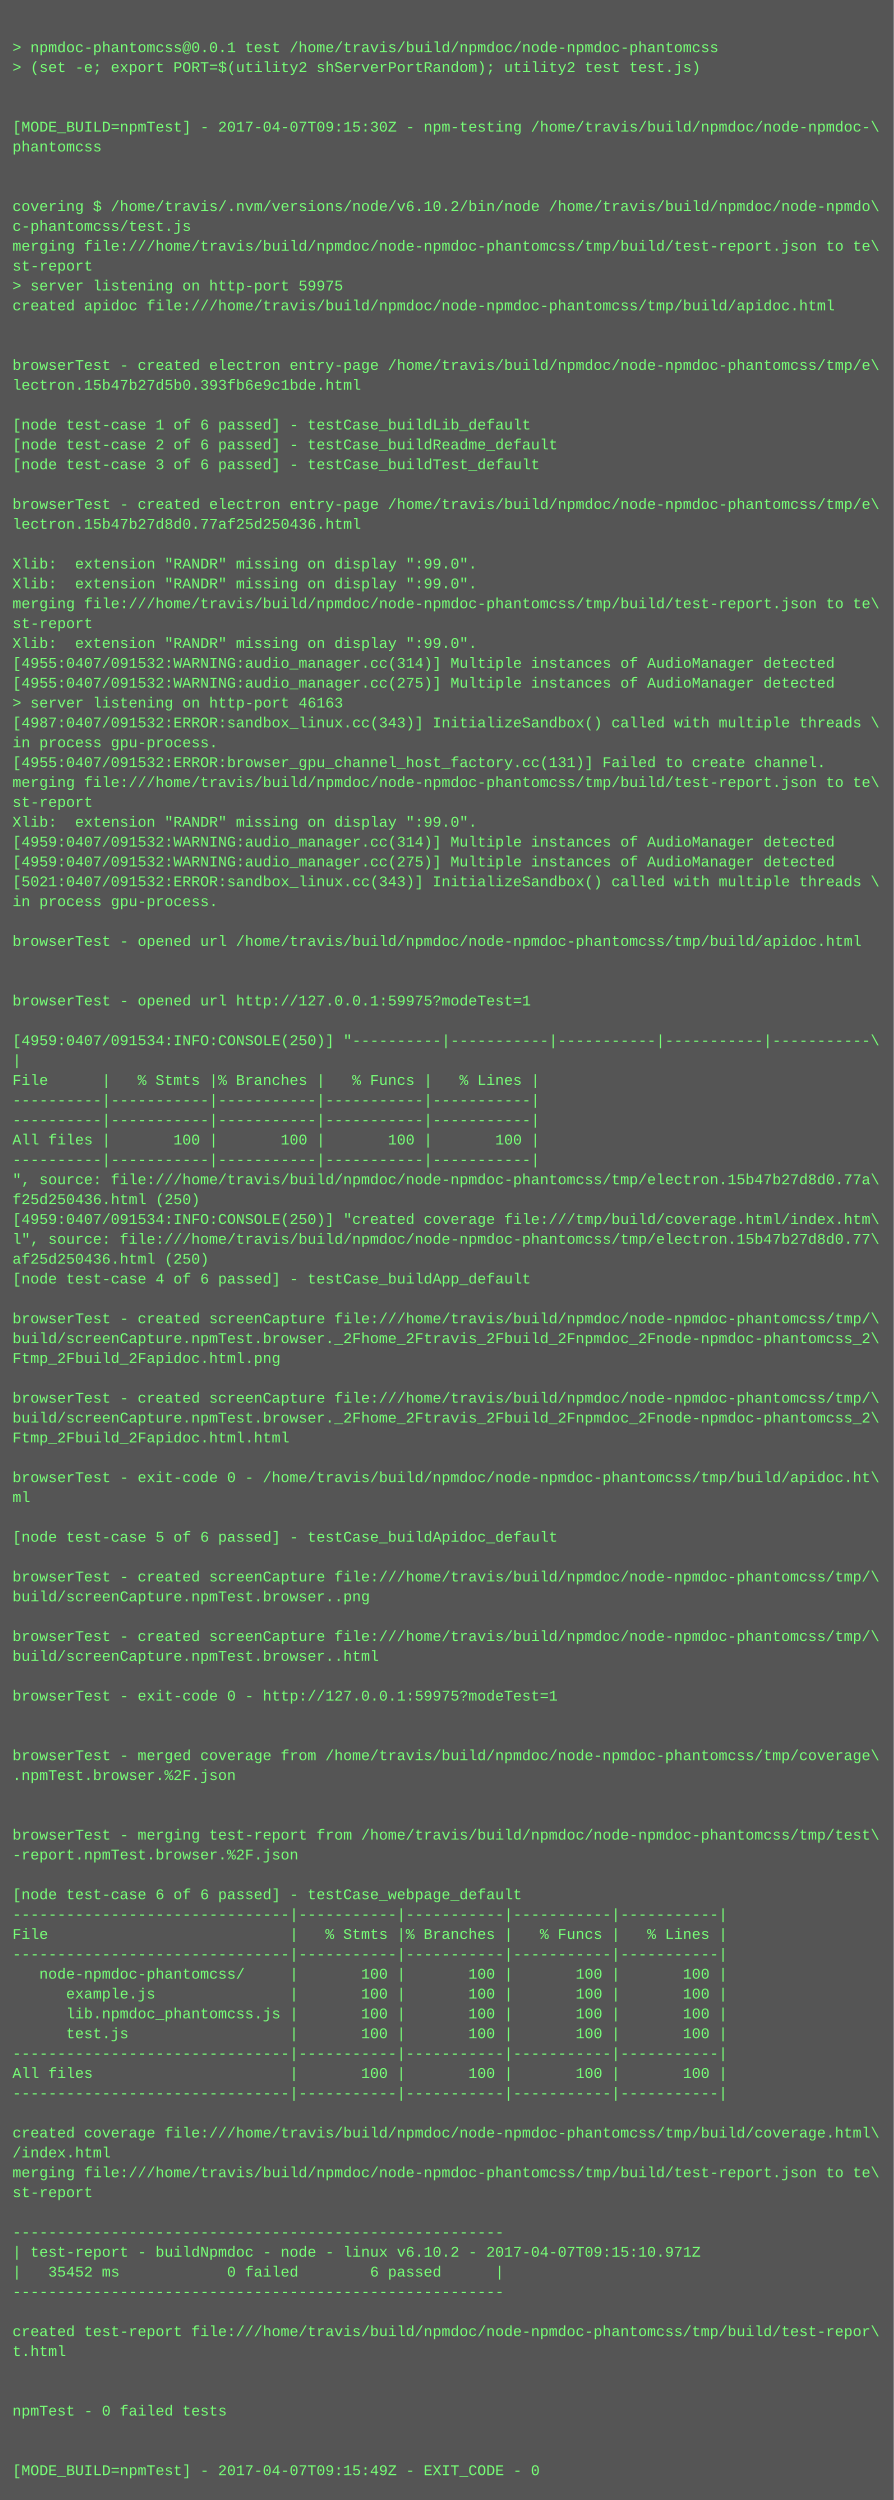
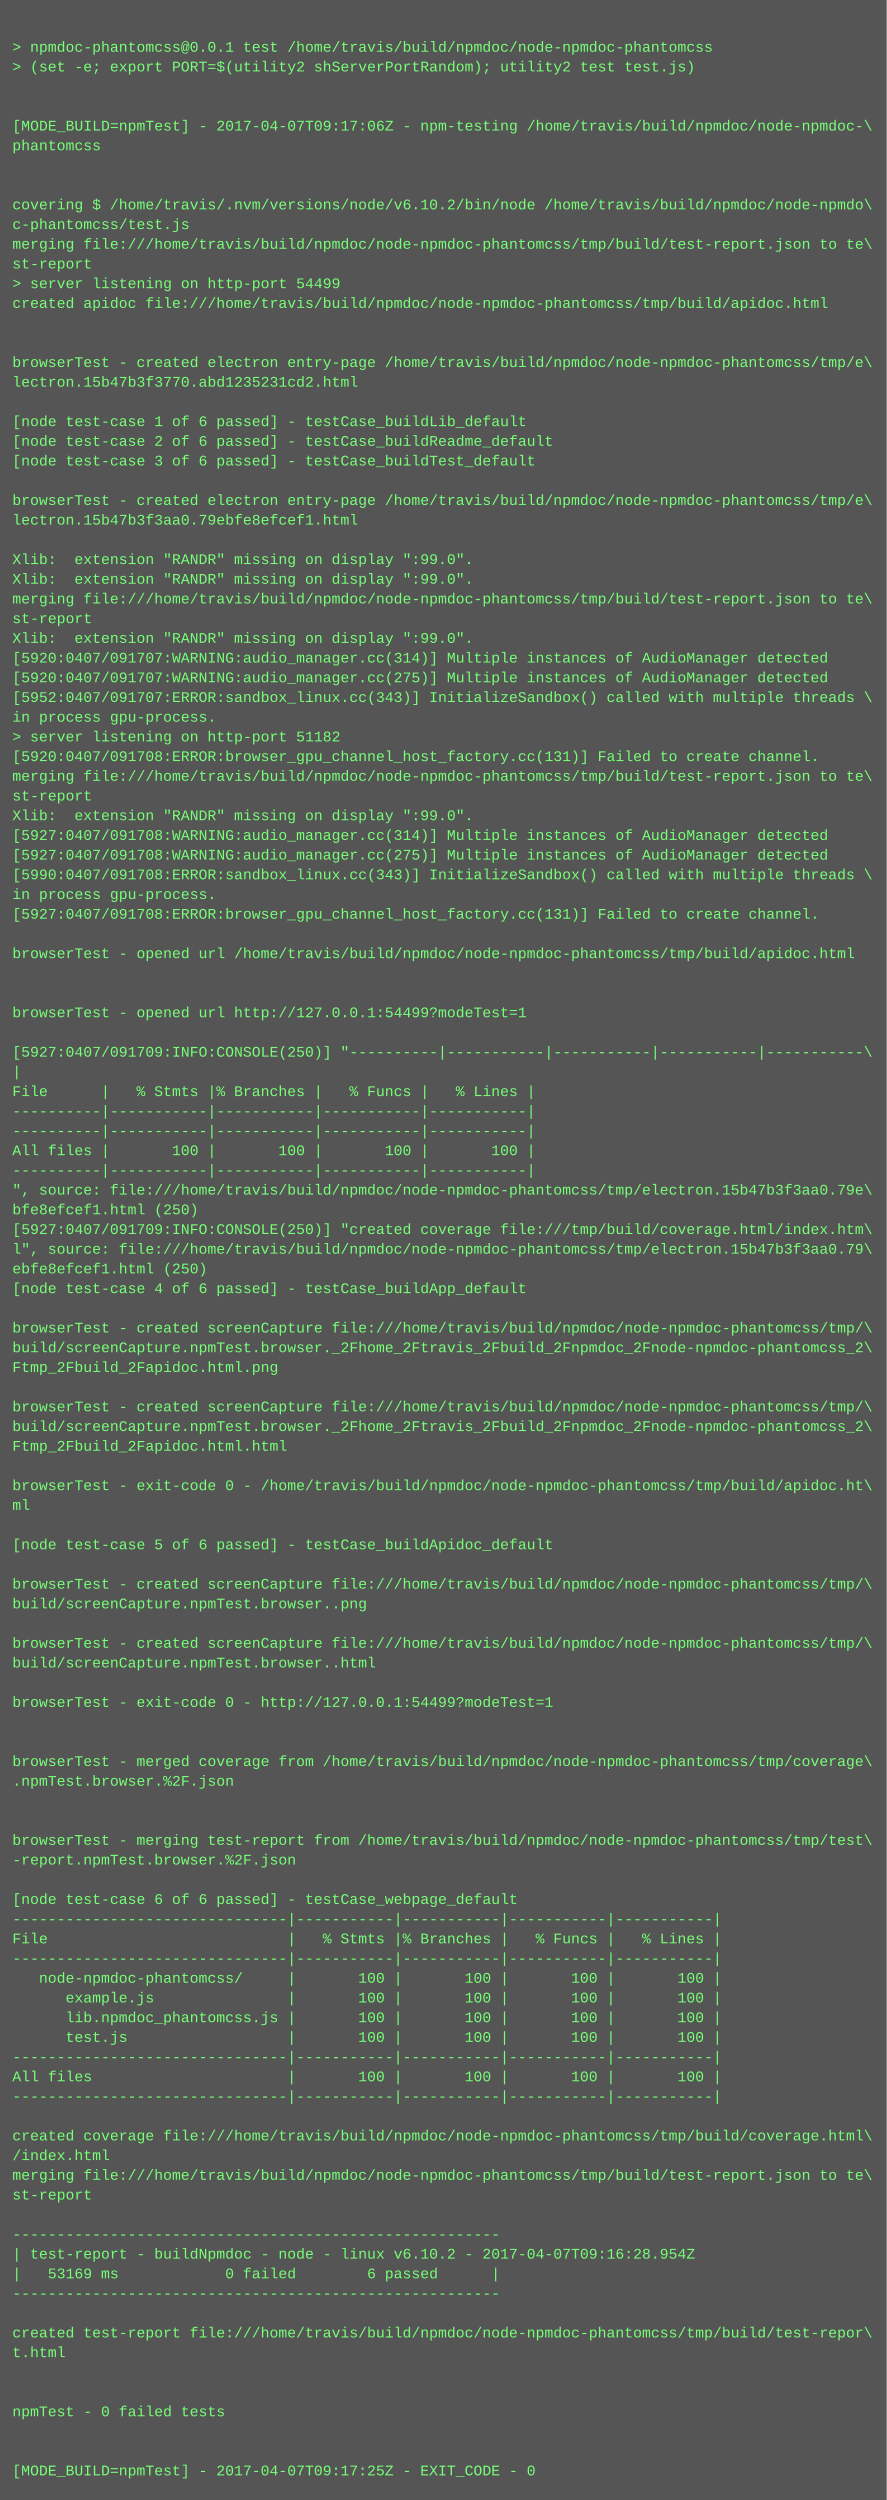
- <svg xmlns="http://www.w3.org/2000/svg" height="2014" width="720">
-   <rect height="2014" fill="#555" width="720" />
+ <svg xmlns="http://www.w3.org/2000/svg" height="2030" width="720">
+   <rect height="2030" fill="#555" width="720" />
  <text fill="#7f7" font-family="Courier New" font-size="12" xml:space="preserve">
    <tspan x="10" y="26" />
    <tspan x="10" y="42">&gt; npmdoc-phantomcss@0.0.1 test /home/travis/build/npmdoc/node-npmdoc-phantomcss</tspan>
    <tspan x="10" y="58">&gt; (set -e; export PORT=$(utility2 shServerPortRandom); utility2 test test.js)</tspan>
    <tspan x="10" y="74" />
    <tspan x="10" y="90" />
-     <tspan x="10" y="106">[MODE_BUILD=npmTest] - 2017-04-07T09:15:30Z - npm-testing /home/travis/build/npmdoc/node-npmdoc-\</tspan>
+     <tspan x="10" y="106">[MODE_BUILD=npmTest] - 2017-04-07T09:17:06Z - npm-testing /home/travis/build/npmdoc/node-npmdoc-\</tspan>
    <tspan x="10" y="122">phantomcss</tspan>
    <tspan x="10" y="138" />
    <tspan x="10" y="154" />
    <tspan x="10" y="170">covering $ /home/travis/.nvm/versions/node/v6.10.2/bin/node /home/travis/build/npmdoc/node-npmdo\</tspan>
    <tspan x="10" y="186">c-phantomcss/test.js</tspan>
    <tspan x="10" y="202">merging file:///home/travis/build/npmdoc/node-npmdoc-phantomcss/tmp/build/test-report.json to te\</tspan>
    <tspan x="10" y="218">st-report</tspan>
-     <tspan x="10" y="234">&gt; server listening on http-port 59975</tspan>
+     <tspan x="10" y="234">&gt; server listening on http-port 54499</tspan>
    <tspan x="10" y="250">created apidoc file:///home/travis/build/npmdoc/node-npmdoc-phantomcss/tmp/build/apidoc.html</tspan>
    <tspan x="10" y="266" />
    <tspan x="10" y="282" />
    <tspan x="10" y="298">browserTest - created electron entry-page /home/travis/build/npmdoc/node-npmdoc-phantomcss/tmp/e\</tspan>
-     <tspan x="10" y="314">lectron.15b47b27d5b0.393fb6e9c1bde.html</tspan>
+     <tspan x="10" y="314">lectron.15b47b3f3770.abd1235231cd2.html</tspan>
    <tspan x="10" y="330" />
    <tspan x="10" y="346">[node test-case 1 of 6 passed] - testCase_buildLib_default</tspan>
    <tspan x="10" y="362">[node test-case 2 of 6 passed] - testCase_buildReadme_default</tspan>
    <tspan x="10" y="378">[node test-case 3 of 6 passed] - testCase_buildTest_default</tspan>
    <tspan x="10" y="394" />
    <tspan x="10" y="410">browserTest - created electron entry-page /home/travis/build/npmdoc/node-npmdoc-phantomcss/tmp/e\</tspan>
-     <tspan x="10" y="426">lectron.15b47b27d8d0.77af25d250436.html</tspan>
+     <tspan x="10" y="426">lectron.15b47b3f3aa0.79ebfe8efcef1.html</tspan>
    <tspan x="10" y="442" />
    <tspan x="10" y="458">Xlib:  extension "RANDR" missing on display ":99.0".</tspan>
    <tspan x="10" y="474">Xlib:  extension "RANDR" missing on display ":99.0".</tspan>
    <tspan x="10" y="490">merging file:///home/travis/build/npmdoc/node-npmdoc-phantomcss/tmp/build/test-report.json to te\</tspan>
    <tspan x="10" y="506">st-report</tspan>
    <tspan x="10" y="522">Xlib:  extension "RANDR" missing on display ":99.0".</tspan>
-     <tspan x="10" y="538">[4955:0407/091532:WARNING:audio_manager.cc(314)] Multiple instances of AudioManager detected</tspan>
-     <tspan x="10" y="554">[4955:0407/091532:WARNING:audio_manager.cc(275)] Multiple instances of AudioManager detected</tspan>
-     <tspan x="10" y="570">&gt; server listening on http-port 46163</tspan>
-     <tspan x="10" y="586">[4987:0407/091532:ERROR:sandbox_linux.cc(343)] InitializeSandbox() called with multiple threads \</tspan>
-     <tspan x="10" y="602">in process gpu-process. </tspan>
-     <tspan x="10" y="618">[4955:0407/091532:ERROR:browser_gpu_channel_host_factory.cc(131)] Failed to create channel.</tspan>
+     <tspan x="10" y="538">[5920:0407/091707:WARNING:audio_manager.cc(314)] Multiple instances of AudioManager detected</tspan>
+     <tspan x="10" y="554">[5920:0407/091707:WARNING:audio_manager.cc(275)] Multiple instances of AudioManager detected</tspan>
+     <tspan x="10" y="570">[5952:0407/091707:ERROR:sandbox_linux.cc(343)] InitializeSandbox() called with multiple threads \</tspan>
+     <tspan x="10" y="586">in process gpu-process. </tspan>
+     <tspan x="10" y="602">&gt; server listening on http-port 51182</tspan>
+     <tspan x="10" y="618">[5920:0407/091708:ERROR:browser_gpu_channel_host_factory.cc(131)] Failed to create channel.</tspan>
    <tspan x="10" y="634">merging file:///home/travis/build/npmdoc/node-npmdoc-phantomcss/tmp/build/test-report.json to te\</tspan>
    <tspan x="10" y="650">st-report</tspan>
    <tspan x="10" y="666">Xlib:  extension "RANDR" missing on display ":99.0".</tspan>
-     <tspan x="10" y="682">[4959:0407/091532:WARNING:audio_manager.cc(314)] Multiple instances of AudioManager detected</tspan>
-     <tspan x="10" y="698">[4959:0407/091532:WARNING:audio_manager.cc(275)] Multiple instances of AudioManager detected</tspan>
-     <tspan x="10" y="714">[5021:0407/091532:ERROR:sandbox_linux.cc(343)] InitializeSandbox() called with multiple threads \</tspan>
+     <tspan x="10" y="682">[5927:0407/091708:WARNING:audio_manager.cc(314)] Multiple instances of AudioManager detected</tspan>
+     <tspan x="10" y="698">[5927:0407/091708:WARNING:audio_manager.cc(275)] Multiple instances of AudioManager detected</tspan>
+     <tspan x="10" y="714">[5990:0407/091708:ERROR:sandbox_linux.cc(343)] InitializeSandbox() called with multiple threads \</tspan>
    <tspan x="10" y="730">in process gpu-process. </tspan>
-     <tspan x="10" y="746" />
-     <tspan x="10" y="762">browserTest - opened url /home/travis/build/npmdoc/node-npmdoc-phantomcss/tmp/build/apidoc.html</tspan>
-     <tspan x="10" y="778" />
+     <tspan x="10" y="746">[5927:0407/091708:ERROR:browser_gpu_channel_host_factory.cc(131)] Failed to create channel.</tspan>
+     <tspan x="10" y="762" />
+     <tspan x="10" y="778">browserTest - opened url /home/travis/build/npmdoc/node-npmdoc-phantomcss/tmp/build/apidoc.html</tspan>
    <tspan x="10" y="794" />
-     <tspan x="10" y="810">browserTest - opened url http://127.0.0.1:59975?modeTest=1</tspan>
-     <tspan x="10" y="826" />
-     <tspan x="10" y="842">[4959:0407/091534:INFO:CONSOLE(250)] "----------|-----------|-----------|-----------|-----------\</tspan>
-     <tspan x="10" y="858">|</tspan>
-     <tspan x="10" y="874">File      |   % Stmts |% Branches |   % Funcs |   % Lines |</tspan>
-     <tspan x="10" y="890">----------|-----------|-----------|-----------|-----------|</tspan>
+     <tspan x="10" y="810" />
+     <tspan x="10" y="826">browserTest - opened url http://127.0.0.1:54499?modeTest=1</tspan>
+     <tspan x="10" y="842" />
+     <tspan x="10" y="858">[5927:0407/091709:INFO:CONSOLE(250)] "----------|-----------|-----------|-----------|-----------\</tspan>
+     <tspan x="10" y="874">|</tspan>
+     <tspan x="10" y="890">File      |   % Stmts |% Branches |   % Funcs |   % Lines |</tspan>
    <tspan x="10" y="906">----------|-----------|-----------|-----------|-----------|</tspan>
-     <tspan x="10" y="922">All files |       100 |       100 |       100 |       100 |</tspan>
-     <tspan x="10" y="938">----------|-----------|-----------|-----------|-----------|</tspan>
-     <tspan x="10" y="954">", source: file:///home/travis/build/npmdoc/node-npmdoc-phantomcss/tmp/electron.15b47b27d8d0.77a\</tspan>
-     <tspan x="10" y="970">f25d250436.html (250)</tspan>
-     <tspan x="10" y="986">[4959:0407/091534:INFO:CONSOLE(250)] "created coverage file:///tmp/build/coverage.html/index.htm\</tspan>
-     <tspan x="10" y="1002">l", source: file:///home/travis/build/npmdoc/node-npmdoc-phantomcss/tmp/electron.15b47b27d8d0.77\</tspan>
-     <tspan x="10" y="1018">af25d250436.html (250)</tspan>
-     <tspan x="10" y="1034">[node test-case 4 of 6 passed] - testCase_buildApp_default</tspan>
-     <tspan x="10" y="1050" />
-     <tspan x="10" y="1066">browserTest - created screenCapture file:///home/travis/build/npmdoc/node-npmdoc-phantomcss/tmp/\</tspan>
-     <tspan x="10" y="1082">build/screenCapture.npmTest.browser._2Fhome_2Ftravis_2Fbuild_2Fnpmdoc_2Fnode-npmdoc-phantomcss_2\</tspan>
-     <tspan x="10" y="1098">Ftmp_2Fbuild_2Fapidoc.html.png</tspan>
-     <tspan x="10" y="1114" />
-     <tspan x="10" y="1130">browserTest - created screenCapture file:///home/travis/build/npmdoc/node-npmdoc-phantomcss/tmp/\</tspan>
-     <tspan x="10" y="1146">build/screenCapture.npmTest.browser._2Fhome_2Ftravis_2Fbuild_2Fnpmdoc_2Fnode-npmdoc-phantomcss_2\</tspan>
-     <tspan x="10" y="1162">Ftmp_2Fbuild_2Fapidoc.html.html</tspan>
-     <tspan x="10" y="1178" />
-     <tspan x="10" y="1194">browserTest - exit-code 0 - /home/travis/build/npmdoc/node-npmdoc-phantomcss/tmp/build/apidoc.ht\</tspan>
-     <tspan x="10" y="1210">ml</tspan>
-     <tspan x="10" y="1226" />
-     <tspan x="10" y="1242">[node test-case 5 of 6 passed] - testCase_buildApidoc_default</tspan>
-     <tspan x="10" y="1258" />
-     <tspan x="10" y="1274">browserTest - created screenCapture file:///home/travis/build/npmdoc/node-npmdoc-phantomcss/tmp/\</tspan>
-     <tspan x="10" y="1290">build/screenCapture.npmTest.browser..png</tspan>
-     <tspan x="10" y="1306" />
-     <tspan x="10" y="1322">browserTest - created screenCapture file:///home/travis/build/npmdoc/node-npmdoc-phantomcss/tmp/\</tspan>
-     <tspan x="10" y="1338">build/screenCapture.npmTest.browser..html</tspan>
-     <tspan x="10" y="1354" />
-     <tspan x="10" y="1370">browserTest - exit-code 0 - http://127.0.0.1:59975?modeTest=1</tspan>
-     <tspan x="10" y="1386" />
+     <tspan x="10" y="922">----------|-----------|-----------|-----------|-----------|</tspan>
+     <tspan x="10" y="938">All files |       100 |       100 |       100 |       100 |</tspan>
+     <tspan x="10" y="954">----------|-----------|-----------|-----------|-----------|</tspan>
+     <tspan x="10" y="970">", source: file:///home/travis/build/npmdoc/node-npmdoc-phantomcss/tmp/electron.15b47b3f3aa0.79e\</tspan>
+     <tspan x="10" y="986">bfe8efcef1.html (250)</tspan>
+     <tspan x="10" y="1002">[5927:0407/091709:INFO:CONSOLE(250)] "created coverage file:///tmp/build/coverage.html/index.htm\</tspan>
+     <tspan x="10" y="1018">l", source: file:///home/travis/build/npmdoc/node-npmdoc-phantomcss/tmp/electron.15b47b3f3aa0.79\</tspan>
+     <tspan x="10" y="1034">ebfe8efcef1.html (250)</tspan>
+     <tspan x="10" y="1050">[node test-case 4 of 6 passed] - testCase_buildApp_default</tspan>
+     <tspan x="10" y="1066" />
+     <tspan x="10" y="1082">browserTest - created screenCapture file:///home/travis/build/npmdoc/node-npmdoc-phantomcss/tmp/\</tspan>
+     <tspan x="10" y="1098">build/screenCapture.npmTest.browser._2Fhome_2Ftravis_2Fbuild_2Fnpmdoc_2Fnode-npmdoc-phantomcss_2\</tspan>
+     <tspan x="10" y="1114">Ftmp_2Fbuild_2Fapidoc.html.png</tspan>
+     <tspan x="10" y="1130" />
+     <tspan x="10" y="1146">browserTest - created screenCapture file:///home/travis/build/npmdoc/node-npmdoc-phantomcss/tmp/\</tspan>
+     <tspan x="10" y="1162">build/screenCapture.npmTest.browser._2Fhome_2Ftravis_2Fbuild_2Fnpmdoc_2Fnode-npmdoc-phantomcss_2\</tspan>
+     <tspan x="10" y="1178">Ftmp_2Fbuild_2Fapidoc.html.html</tspan>
+     <tspan x="10" y="1194" />
+     <tspan x="10" y="1210">browserTest - exit-code 0 - /home/travis/build/npmdoc/node-npmdoc-phantomcss/tmp/build/apidoc.ht\</tspan>
+     <tspan x="10" y="1226">ml</tspan>
+     <tspan x="10" y="1242" />
+     <tspan x="10" y="1258">[node test-case 5 of 6 passed] - testCase_buildApidoc_default</tspan>
+     <tspan x="10" y="1274" />
+     <tspan x="10" y="1290">browserTest - created screenCapture file:///home/travis/build/npmdoc/node-npmdoc-phantomcss/tmp/\</tspan>
+     <tspan x="10" y="1306">build/screenCapture.npmTest.browser..png</tspan>
+     <tspan x="10" y="1322" />
+     <tspan x="10" y="1338">browserTest - created screenCapture file:///home/travis/build/npmdoc/node-npmdoc-phantomcss/tmp/\</tspan>
+     <tspan x="10" y="1354">build/screenCapture.npmTest.browser..html</tspan>
+     <tspan x="10" y="1370" />
+     <tspan x="10" y="1386">browserTest - exit-code 0 - http://127.0.0.1:54499?modeTest=1</tspan>
    <tspan x="10" y="1402" />
-     <tspan x="10" y="1418">browserTest - merged coverage from /home/travis/build/npmdoc/node-npmdoc-phantomcss/tmp/coverage\</tspan>
-     <tspan x="10" y="1434">.npmTest.browser.%2F.json</tspan>
-     <tspan x="10" y="1450" />
+     <tspan x="10" y="1418" />
+     <tspan x="10" y="1434">browserTest - merged coverage from /home/travis/build/npmdoc/node-npmdoc-phantomcss/tmp/coverage\</tspan>
+     <tspan x="10" y="1450">.npmTest.browser.%2F.json</tspan>
    <tspan x="10" y="1466" />
-     <tspan x="10" y="1482">browserTest - merging test-report from /home/travis/build/npmdoc/node-npmdoc-phantomcss/tmp/test\</tspan>
-     <tspan x="10" y="1498">-report.npmTest.browser.%2F.json</tspan>
-     <tspan x="10" y="1514" />
-     <tspan x="10" y="1530">[node test-case 6 of 6 passed] - testCase_webpage_default</tspan>
-     <tspan x="10" y="1546">-------------------------------|-----------|-----------|-----------|-----------|</tspan>
-     <tspan x="10" y="1562">File                           |   % Stmts |% Branches |   % Funcs |   % Lines |</tspan>
-     <tspan x="10" y="1578">-------------------------------|-----------|-----------|-----------|-----------|</tspan>
-     <tspan x="10" y="1594">   node-npmdoc-phantomcss/     |       100 |       100 |       100 |       100 |</tspan>
-     <tspan x="10" y="1610">      example.js               |       100 |       100 |       100 |       100 |</tspan>
-     <tspan x="10" y="1626">      lib.npmdoc_phantomcss.js |       100 |       100 |       100 |       100 |</tspan>
-     <tspan x="10" y="1642">      test.js                  |       100 |       100 |       100 |       100 |</tspan>
-     <tspan x="10" y="1658">-------------------------------|-----------|-----------|-----------|-----------|</tspan>
-     <tspan x="10" y="1674">All files                      |       100 |       100 |       100 |       100 |</tspan>
-     <tspan x="10" y="1690">-------------------------------|-----------|-----------|-----------|-----------|</tspan>
-     <tspan x="10" y="1706" />
-     <tspan x="10" y="1722">created coverage file:///home/travis/build/npmdoc/node-npmdoc-phantomcss/tmp/build/coverage.html\</tspan>
-     <tspan x="10" y="1738">/index.html</tspan>
-     <tspan x="10" y="1754">merging file:///home/travis/build/npmdoc/node-npmdoc-phantomcss/tmp/build/test-report.json to te\</tspan>
-     <tspan x="10" y="1770">st-report</tspan>
-     <tspan x="10" y="1786" />
-     <tspan x="10" y="1802">-------------------------------------------------------</tspan>
-     <tspan x="10" y="1818">| test-report - buildNpmdoc - node - linux v6.10.2 - 2017-04-07T09:15:10.971Z</tspan>
-     <tspan x="10" y="1834">|   35452 ms            0 failed        6 passed      |</tspan>
-     <tspan x="10" y="1850">-------------------------------------------------------</tspan>
-     <tspan x="10" y="1866" />
-     <tspan x="10" y="1882">created test-report file:///home/travis/build/npmdoc/node-npmdoc-phantomcss/tmp/build/test-repor\</tspan>
-     <tspan x="10" y="1898">t.html</tspan>
-     <tspan x="10" y="1914" />
+     <tspan x="10" y="1482" />
+     <tspan x="10" y="1498">browserTest - merging test-report from /home/travis/build/npmdoc/node-npmdoc-phantomcss/tmp/test\</tspan>
+     <tspan x="10" y="1514">-report.npmTest.browser.%2F.json</tspan>
+     <tspan x="10" y="1530" />
+     <tspan x="10" y="1546">[node test-case 6 of 6 passed] - testCase_webpage_default</tspan>
+     <tspan x="10" y="1562">-------------------------------|-----------|-----------|-----------|-----------|</tspan>
+     <tspan x="10" y="1578">File                           |   % Stmts |% Branches |   % Funcs |   % Lines |</tspan>
+     <tspan x="10" y="1594">-------------------------------|-----------|-----------|-----------|-----------|</tspan>
+     <tspan x="10" y="1610">   node-npmdoc-phantomcss/     |       100 |       100 |       100 |       100 |</tspan>
+     <tspan x="10" y="1626">      example.js               |       100 |       100 |       100 |       100 |</tspan>
+     <tspan x="10" y="1642">      lib.npmdoc_phantomcss.js |       100 |       100 |       100 |       100 |</tspan>
+     <tspan x="10" y="1658">      test.js                  |       100 |       100 |       100 |       100 |</tspan>
+     <tspan x="10" y="1674">-------------------------------|-----------|-----------|-----------|-----------|</tspan>
+     <tspan x="10" y="1690">All files                      |       100 |       100 |       100 |       100 |</tspan>
+     <tspan x="10" y="1706">-------------------------------|-----------|-----------|-----------|-----------|</tspan>
+     <tspan x="10" y="1722" />
+     <tspan x="10" y="1738">created coverage file:///home/travis/build/npmdoc/node-npmdoc-phantomcss/tmp/build/coverage.html\</tspan>
+     <tspan x="10" y="1754">/index.html</tspan>
+     <tspan x="10" y="1770">merging file:///home/travis/build/npmdoc/node-npmdoc-phantomcss/tmp/build/test-report.json to te\</tspan>
+     <tspan x="10" y="1786">st-report</tspan>
+     <tspan x="10" y="1802" />
+     <tspan x="10" y="1818">-------------------------------------------------------</tspan>
+     <tspan x="10" y="1834">| test-report - buildNpmdoc - node - linux v6.10.2 - 2017-04-07T09:16:28.954Z</tspan>
+     <tspan x="10" y="1850">|   53169 ms            0 failed        6 passed      |</tspan>
+     <tspan x="10" y="1866">-------------------------------------------------------</tspan>
+     <tspan x="10" y="1882" />
+     <tspan x="10" y="1898">created test-report file:///home/travis/build/npmdoc/node-npmdoc-phantomcss/tmp/build/test-repor\</tspan>
+     <tspan x="10" y="1914">t.html</tspan>
    <tspan x="10" y="1930" />
-     <tspan x="10" y="1946">npmTest - 0 failed tests</tspan>
-     <tspan x="10" y="1962" />
+     <tspan x="10" y="1946" />
+     <tspan x="10" y="1962">npmTest - 0 failed tests</tspan>
    <tspan x="10" y="1978" />
-     <tspan x="10" y="1994">[MODE_BUILD=npmTest] - 2017-04-07T09:15:49Z - EXIT_CODE - 0</tspan>
+     <tspan x="10" y="1994" />
+     <tspan x="10" y="2010">[MODE_BUILD=npmTest] - 2017-04-07T09:17:25Z - EXIT_CODE - 0</tspan>
  </text>
</svg>
